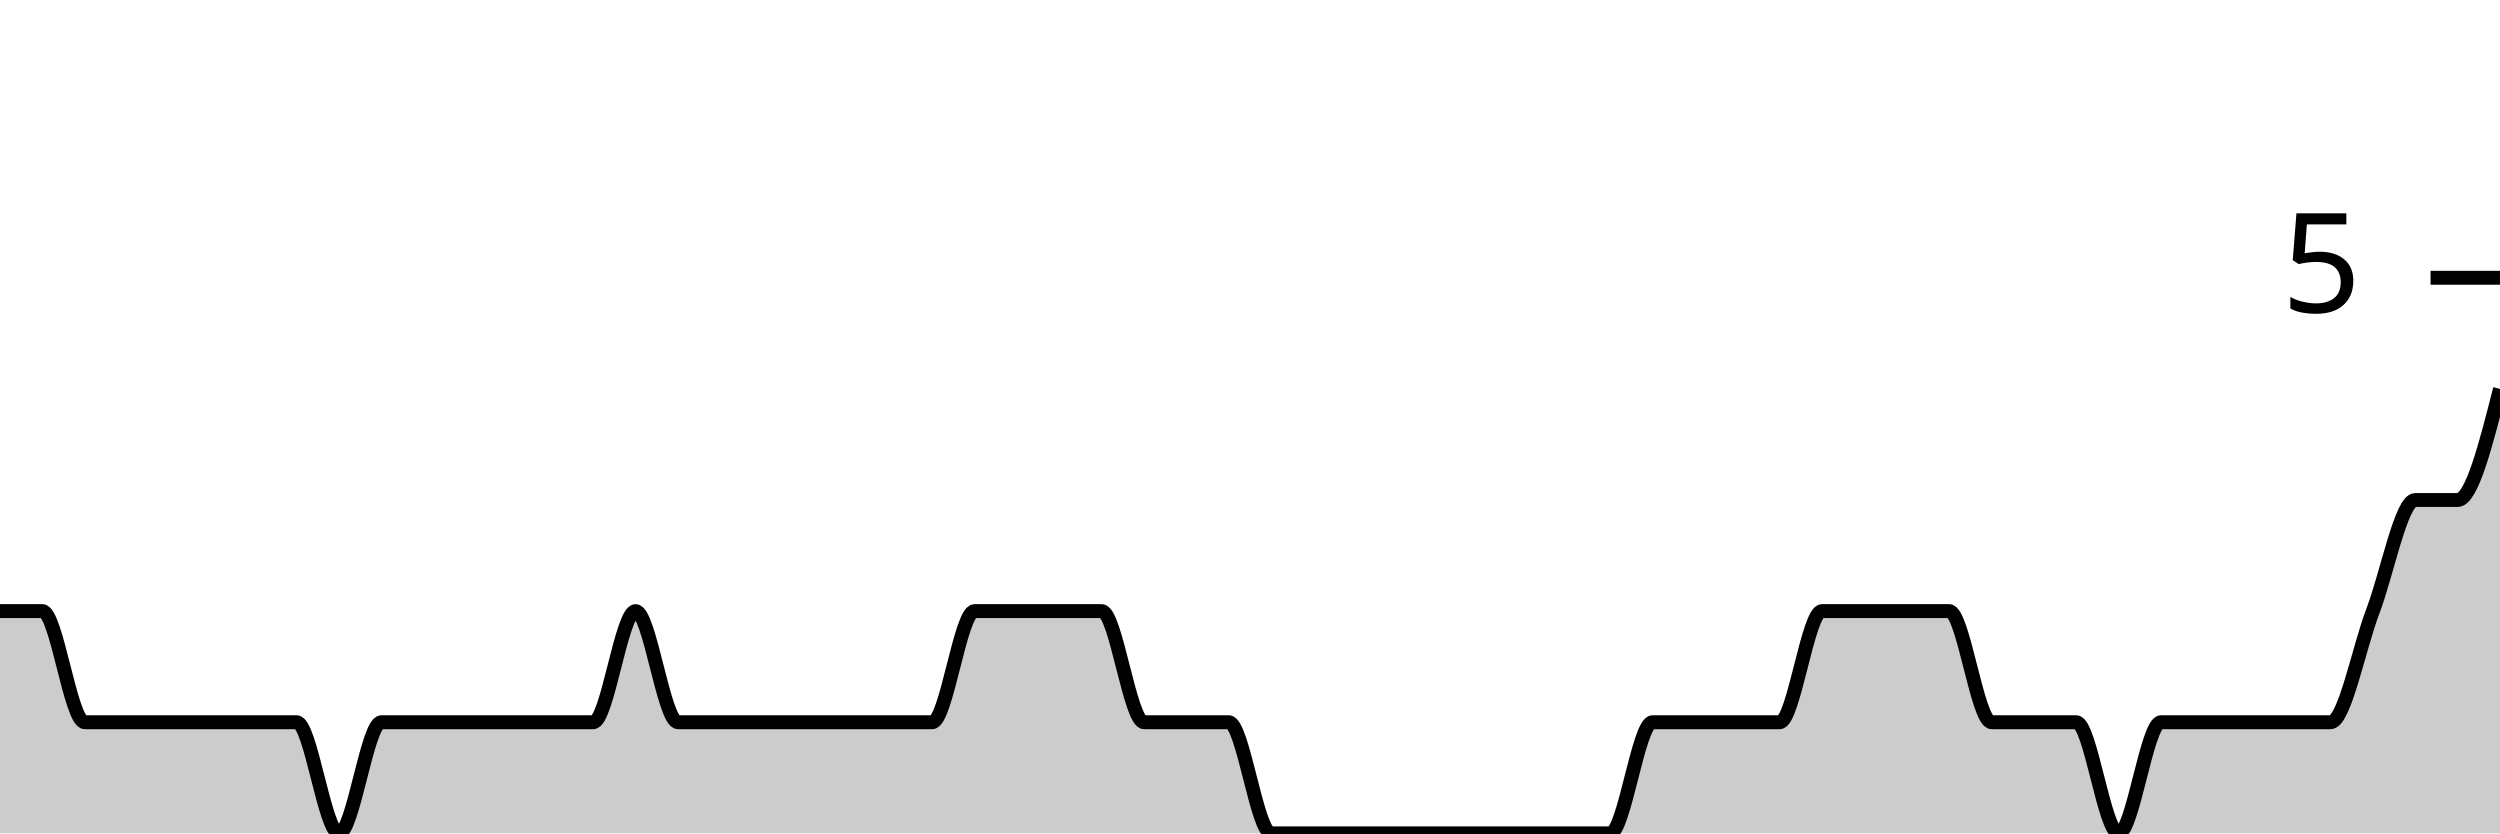
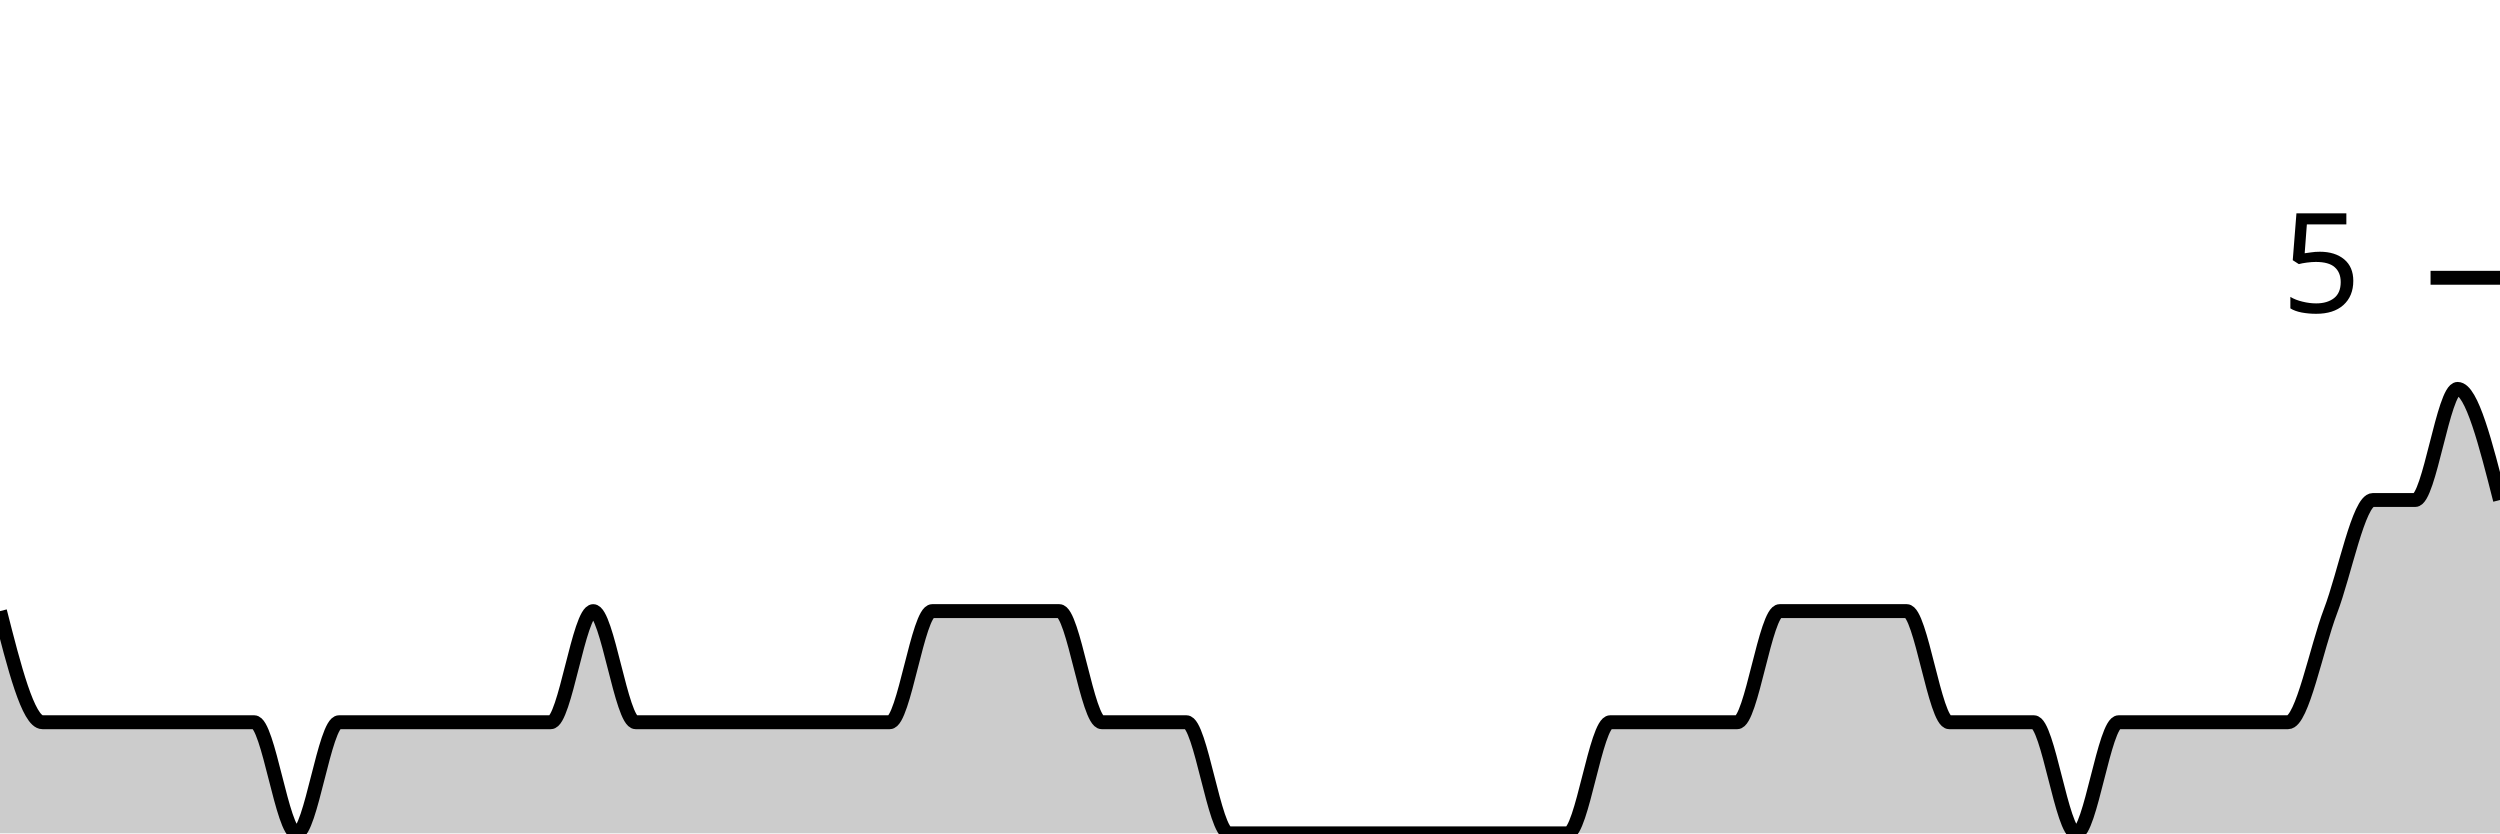
<svg xmlns="http://www.w3.org/2000/svg" viewBox="0 0 180 60">
  <g transform="translate(0,20)">
-     <path class="area" fill="rgba(0, 0, 0, 0.2)" d="M0,24C1.017,24,2.034,24,3.051,24C4.068,24,5.085,32,6.102,32C7.119,32,8.136,32,9.153,32C10.169,32,11.186,32,12.203,32C13.22,32,14.237,32,15.254,32C16.271,32,17.288,32,18.305,32C19.322,32,20.339,32,21.356,32C22.373,32,23.39,40,24.407,40C25.424,40,26.441,32,27.458,32C28.475,32,29.492,32,30.508,32C31.525,32,32.542,32,33.559,32C34.576,32,35.593,32,36.61,32C37.627,32,38.644,32,39.661,32C40.678,32,41.695,32,42.712,32C43.729,32,44.746,24,45.763,24C46.78,24,47.797,32,48.814,32C49.831,32,50.847,32,51.864,32C52.881,32,53.898,32,54.915,32C55.932,32,56.949,32,57.966,32C58.983,32,60,32,61.017,32C62.034,32,63.051,32,64.068,32C65.085,32,66.102,32,67.119,32C68.136,32,69.153,24,70.169,24C71.186,24,72.203,24,73.22,24C74.237,24,75.254,24,76.271,24C77.288,24,78.305,24,79.322,24C80.339,24,81.356,32,82.373,32C83.39,32,84.407,32,85.424,32C86.441,32,87.458,32,88.475,32C89.492,32,90.508,40,91.525,40C92.542,40,93.559,40,94.576,40C95.593,40,96.61,40,97.627,40C98.644,40,99.661,40,100.678,40C101.695,40,102.712,40,103.729,40C104.746,40,105.763,40,106.78,40C107.797,40,108.814,40,109.831,40C110.847,40,111.864,40,112.881,40C113.898,40,114.915,40,115.932,40C116.949,40,117.966,32,118.983,32C120,32,121.017,32,122.034,32C123.051,32,124.068,32,125.085,32C126.102,32,127.119,32,128.136,32C129.153,32,130.169,24,131.186,24C132.203,24,133.22,24,134.237,24C135.254,24,136.271,24,137.288,24C138.305,24,139.322,24,140.339,24C141.356,24,142.373,32,143.39,32C144.407,32,145.424,32,146.441,32C147.458,32,148.475,32,149.492,32C150.508,32,151.525,40,152.542,40C153.559,40,154.576,32,155.593,32C156.61,32,157.627,32,158.644,32C159.661,32,160.678,32,161.695,32C162.712,32,163.729,32,164.746,32C165.763,32,166.78,32,167.797,32C168.814,32,169.831,26.667,170.847,24C171.864,21.333,172.881,16,173.898,16C174.915,16,175.932,16,176.949,16C177.966,16,178.983,12,180,8L180,40C178.983,40,177.966,40,176.949,40C175.932,40,174.915,40,173.898,40C172.881,40,171.864,40,170.847,40C169.831,40,168.814,40,167.797,40C166.78,40,165.763,40,164.746,40C163.729,40,162.712,40,161.695,40C160.678,40,159.661,40,158.644,40C157.627,40,156.61,40,155.593,40C154.576,40,153.559,40,152.542,40C151.525,40,150.508,40,149.492,40C148.475,40,147.458,40,146.441,40C145.424,40,144.407,40,143.39,40C142.373,40,141.356,40,140.339,40C139.322,40,138.305,40,137.288,40C136.271,40,135.254,40,134.237,40C133.22,40,132.203,40,131.186,40C130.169,40,129.153,40,128.136,40C127.119,40,126.102,40,125.085,40C124.068,40,123.051,40,122.034,40C121.017,40,120,40,118.983,40C117.966,40,116.949,40,115.932,40C114.915,40,113.898,40,112.881,40C111.864,40,110.847,40,109.831,40C108.814,40,107.797,40,106.78,40C105.763,40,104.746,40,103.729,40C102.712,40,101.695,40,100.678,40C99.661,40,98.644,40,97.627,40C96.61,40,95.593,40,94.576,40C93.559,40,92.542,40,91.525,40C90.508,40,89.492,40,88.475,40C87.458,40,86.441,40,85.424,40C84.407,40,83.39,40,82.373,40C81.356,40,80.339,40,79.322,40C78.305,40,77.288,40,76.271,40C75.254,40,74.237,40,73.22,40C72.203,40,71.186,40,70.169,40C69.153,40,68.136,40,67.119,40C66.102,40,65.085,40,64.068,40C63.051,40,62.034,40,61.017,40C60,40,58.983,40,57.966,40C56.949,40,55.932,40,54.915,40C53.898,40,52.881,40,51.864,40C50.847,40,49.831,40,48.814,40C47.797,40,46.78,40,45.763,40C44.746,40,43.729,40,42.712,40C41.695,40,40.678,40,39.661,40C38.644,40,37.627,40,36.61,40C35.593,40,34.576,40,33.559,40C32.542,40,31.525,40,30.508,40C29.492,40,28.475,40,27.458,40C26.441,40,25.424,40,24.407,40C23.39,40,22.373,40,21.356,40C20.339,40,19.322,40,18.305,40C17.288,40,16.271,40,15.254,40C14.237,40,13.22,40,12.203,40C11.186,40,10.169,40,9.153,40C8.136,40,7.119,40,6.102,40C5.085,40,4.068,40,3.051,40C2.034,40,1.017,40,0,40Z" />
-     <path class="line" stroke="black" fill="none" d="M0,24C1.017,24,2.034,24,3.051,24C4.068,24,5.085,32,6.102,32C7.119,32,8.136,32,9.153,32C10.169,32,11.186,32,12.203,32C13.22,32,14.237,32,15.254,32C16.271,32,17.288,32,18.305,32C19.322,32,20.339,32,21.356,32C22.373,32,23.39,40,24.407,40C25.424,40,26.441,32,27.458,32C28.475,32,29.492,32,30.508,32C31.525,32,32.542,32,33.559,32C34.576,32,35.593,32,36.61,32C37.627,32,38.644,32,39.661,32C40.678,32,41.695,32,42.712,32C43.729,32,44.746,24,45.763,24C46.78,24,47.797,32,48.814,32C49.831,32,50.847,32,51.864,32C52.881,32,53.898,32,54.915,32C55.932,32,56.949,32,57.966,32C58.983,32,60,32,61.017,32C62.034,32,63.051,32,64.068,32C65.085,32,66.102,32,67.119,32C68.136,32,69.153,24,70.169,24C71.186,24,72.203,24,73.22,24C74.237,24,75.254,24,76.271,24C77.288,24,78.305,24,79.322,24C80.339,24,81.356,32,82.373,32C83.39,32,84.407,32,85.424,32C86.441,32,87.458,32,88.475,32C89.492,32,90.508,40,91.525,40C92.542,40,93.559,40,94.576,40C95.593,40,96.61,40,97.627,40C98.644,40,99.661,40,100.678,40C101.695,40,102.712,40,103.729,40C104.746,40,105.763,40,106.78,40C107.797,40,108.814,40,109.831,40C110.847,40,111.864,40,112.881,40C113.898,40,114.915,40,115.932,40C116.949,40,117.966,32,118.983,32C120,32,121.017,32,122.034,32C123.051,32,124.068,32,125.085,32C126.102,32,127.119,32,128.136,32C129.153,32,130.169,24,131.186,24C132.203,24,133.22,24,134.237,24C135.254,24,136.271,24,137.288,24C138.305,24,139.322,24,140.339,24C141.356,24,142.373,32,143.39,32C144.407,32,145.424,32,146.441,32C147.458,32,148.475,32,149.492,32C150.508,32,151.525,40,152.542,40C153.559,40,154.576,32,155.593,32C156.61,32,157.627,32,158.644,32C159.661,32,160.678,32,161.695,32C162.712,32,163.729,32,164.746,32C165.763,32,166.78,32,167.797,32C168.814,32,169.831,26.667,170.847,24C171.864,21.333,172.881,16,173.898,16C174.915,16,175.932,16,176.949,16C177.966,16,178.983,12,180,8" />
+     <path class="area" fill="rgba(0, 0, 0, 0.2)" d="M0,24C1.017,28,2.034,32,3.051,32C4.068,32,5.085,32,6.102,32C7.119,32,8.136,32,9.153,32C10.169,32,11.186,32,12.203,32C13.22,32,14.237,32,15.254,32C16.271,32,17.288,32,18.305,32C19.322,32,20.339,40,21.356,40C22.373,40,23.39,32,24.407,32C25.424,32,26.441,32,27.458,32C28.475,32,29.492,32,30.508,32C31.525,32,32.542,32,33.559,32C34.576,32,35.593,32,36.61,32C37.627,32,38.644,32,39.661,32C40.678,32,41.695,24,42.712,24C43.729,24,44.746,32,45.763,32C46.78,32,47.797,32,48.814,32C49.831,32,50.847,32,51.864,32C52.881,32,53.898,32,54.915,32C55.932,32,56.949,32,57.966,32C58.983,32,60,32,61.017,32C62.034,32,63.051,32,64.068,32C65.085,32,66.102,24,67.119,24C68.136,24,69.153,24,70.169,24C71.186,24,72.203,24,73.22,24C74.237,24,75.254,24,76.271,24C77.288,24,78.305,32,79.322,32C80.339,32,81.356,32,82.373,32C83.39,32,84.407,32,85.424,32C86.441,32,87.458,40,88.475,40C89.492,40,90.508,40,91.525,40C92.542,40,93.559,40,94.576,40C95.593,40,96.61,40,97.627,40C98.644,40,99.661,40,100.678,40C101.695,40,102.712,40,103.729,40C104.746,40,105.763,40,106.78,40C107.797,40,108.814,40,109.831,40C110.847,40,111.864,40,112.881,40C113.898,40,114.915,32,115.932,32C116.949,32,117.966,32,118.983,32C120,32,121.017,32,122.034,32C123.051,32,124.068,32,125.085,32C126.102,32,127.119,24,128.136,24C129.153,24,130.169,24,131.186,24C132.203,24,133.22,24,134.237,24C135.254,24,136.271,24,137.288,24C138.305,24,139.322,32,140.339,32C141.356,32,142.373,32,143.39,32C144.407,32,145.424,32,146.441,32C147.458,32,148.475,40,149.492,40C150.508,40,151.525,32,152.542,32C153.559,32,154.576,32,155.593,32C156.61,32,157.627,32,158.644,32C159.661,32,160.678,32,161.695,32C162.712,32,163.729,32,164.746,32C165.763,32,166.78,26.667,167.797,24C168.814,21.333,169.831,16,170.847,16C171.864,16,172.881,16,173.898,16C174.915,16,175.932,8,176.949,8C177.966,8,178.983,12,180,16L180,40C178.983,40,177.966,40,176.949,40C175.932,40,174.915,40,173.898,40C172.881,40,171.864,40,170.847,40C169.831,40,168.814,40,167.797,40C166.78,40,165.763,40,164.746,40C163.729,40,162.712,40,161.695,40C160.678,40,159.661,40,158.644,40C157.627,40,156.61,40,155.593,40C154.576,40,153.559,40,152.542,40C151.525,40,150.508,40,149.492,40C148.475,40,147.458,40,146.441,40C145.424,40,144.407,40,143.39,40C142.373,40,141.356,40,140.339,40C139.322,40,138.305,40,137.288,40C136.271,40,135.254,40,134.237,40C133.22,40,132.203,40,131.186,40C130.169,40,129.153,40,128.136,40C127.119,40,126.102,40,125.085,40C124.068,40,123.051,40,122.034,40C121.017,40,120,40,118.983,40C117.966,40,116.949,40,115.932,40C114.915,40,113.898,40,112.881,40C111.864,40,110.847,40,109.831,40C108.814,40,107.797,40,106.78,40C105.763,40,104.746,40,103.729,40C102.712,40,101.695,40,100.678,40C99.661,40,98.644,40,97.627,40C96.61,40,95.593,40,94.576,40C93.559,40,92.542,40,91.525,40C90.508,40,89.492,40,88.475,40C87.458,40,86.441,40,85.424,40C84.407,40,83.39,40,82.373,40C81.356,40,80.339,40,79.322,40C78.305,40,77.288,40,76.271,40C75.254,40,74.237,40,73.22,40C72.203,40,71.186,40,70.169,40C69.153,40,68.136,40,67.119,40C66.102,40,65.085,40,64.068,40C63.051,40,62.034,40,61.017,40C60,40,58.983,40,57.966,40C56.949,40,55.932,40,54.915,40C53.898,40,52.881,40,51.864,40C50.847,40,49.831,40,48.814,40C47.797,40,46.78,40,45.763,40C44.746,40,43.729,40,42.712,40C41.695,40,40.678,40,39.661,40C38.644,40,37.627,40,36.61,40C35.593,40,34.576,40,33.559,40C32.542,40,31.525,40,30.508,40C29.492,40,28.475,40,27.458,40C26.441,40,25.424,40,24.407,40C23.39,40,22.373,40,21.356,40C20.339,40,19.322,40,18.305,40C17.288,40,16.271,40,15.254,40C14.237,40,13.22,40,12.203,40C11.186,40,10.169,40,9.153,40C8.136,40,7.119,40,6.102,40C5.085,40,4.068,40,3.051,40C2.034,40,1.017,40,0,40Z" />
+     <path class="line" stroke="black" fill="none" d="M0,24C1.017,28,2.034,32,3.051,32C4.068,32,5.085,32,6.102,32C7.119,32,8.136,32,9.153,32C10.169,32,11.186,32,12.203,32C13.22,32,14.237,32,15.254,32C16.271,32,17.288,32,18.305,32C19.322,32,20.339,40,21.356,40C22.373,40,23.39,32,24.407,32C25.424,32,26.441,32,27.458,32C28.475,32,29.492,32,30.508,32C31.525,32,32.542,32,33.559,32C34.576,32,35.593,32,36.61,32C37.627,32,38.644,32,39.661,32C40.678,32,41.695,24,42.712,24C43.729,24,44.746,32,45.763,32C46.78,32,47.797,32,48.814,32C49.831,32,50.847,32,51.864,32C52.881,32,53.898,32,54.915,32C55.932,32,56.949,32,57.966,32C58.983,32,60,32,61.017,32C62.034,32,63.051,32,64.068,32C65.085,32,66.102,24,67.119,24C68.136,24,69.153,24,70.169,24C71.186,24,72.203,24,73.22,24C74.237,24,75.254,24,76.271,24C77.288,24,78.305,32,79.322,32C80.339,32,81.356,32,82.373,32C83.39,32,84.407,32,85.424,32C86.441,32,87.458,40,88.475,40C89.492,40,90.508,40,91.525,40C92.542,40,93.559,40,94.576,40C95.593,40,96.61,40,97.627,40C98.644,40,99.661,40,100.678,40C101.695,40,102.712,40,103.729,40C104.746,40,105.763,40,106.78,40C107.797,40,108.814,40,109.831,40C110.847,40,111.864,40,112.881,40C113.898,40,114.915,32,115.932,32C116.949,32,117.966,32,118.983,32C120,32,121.017,32,122.034,32C123.051,32,124.068,32,125.085,32C126.102,32,127.119,24,128.136,24C129.153,24,130.169,24,131.186,24C132.203,24,133.22,24,134.237,24C135.254,24,136.271,24,137.288,24C138.305,24,139.322,32,140.339,32C141.356,32,142.373,32,143.39,32C144.407,32,145.424,32,146.441,32C147.458,32,148.475,40,149.492,40C150.508,40,151.525,32,152.542,32C153.559,32,154.576,32,155.593,32C156.61,32,157.627,32,158.644,32C159.661,32,160.678,32,161.695,32C162.712,32,163.729,32,164.746,32C165.763,32,166.78,26.667,167.797,24C168.814,21.333,169.831,16,170.847,16C171.864,16,172.881,16,173.898,16C174.915,16,175.932,8,176.949,8C177.966,8,178.983,12,180,16" />
    <path class="axis-ceiling" stroke-width="1" stroke="black" fill="none" d="M175,0L180,0" />
    <text class="axis-ceiling-label" font-family="sans-serif" text-anchor="end" font-size="10px" x="170" y="2.5">5</text>
  </g>
</svg>
